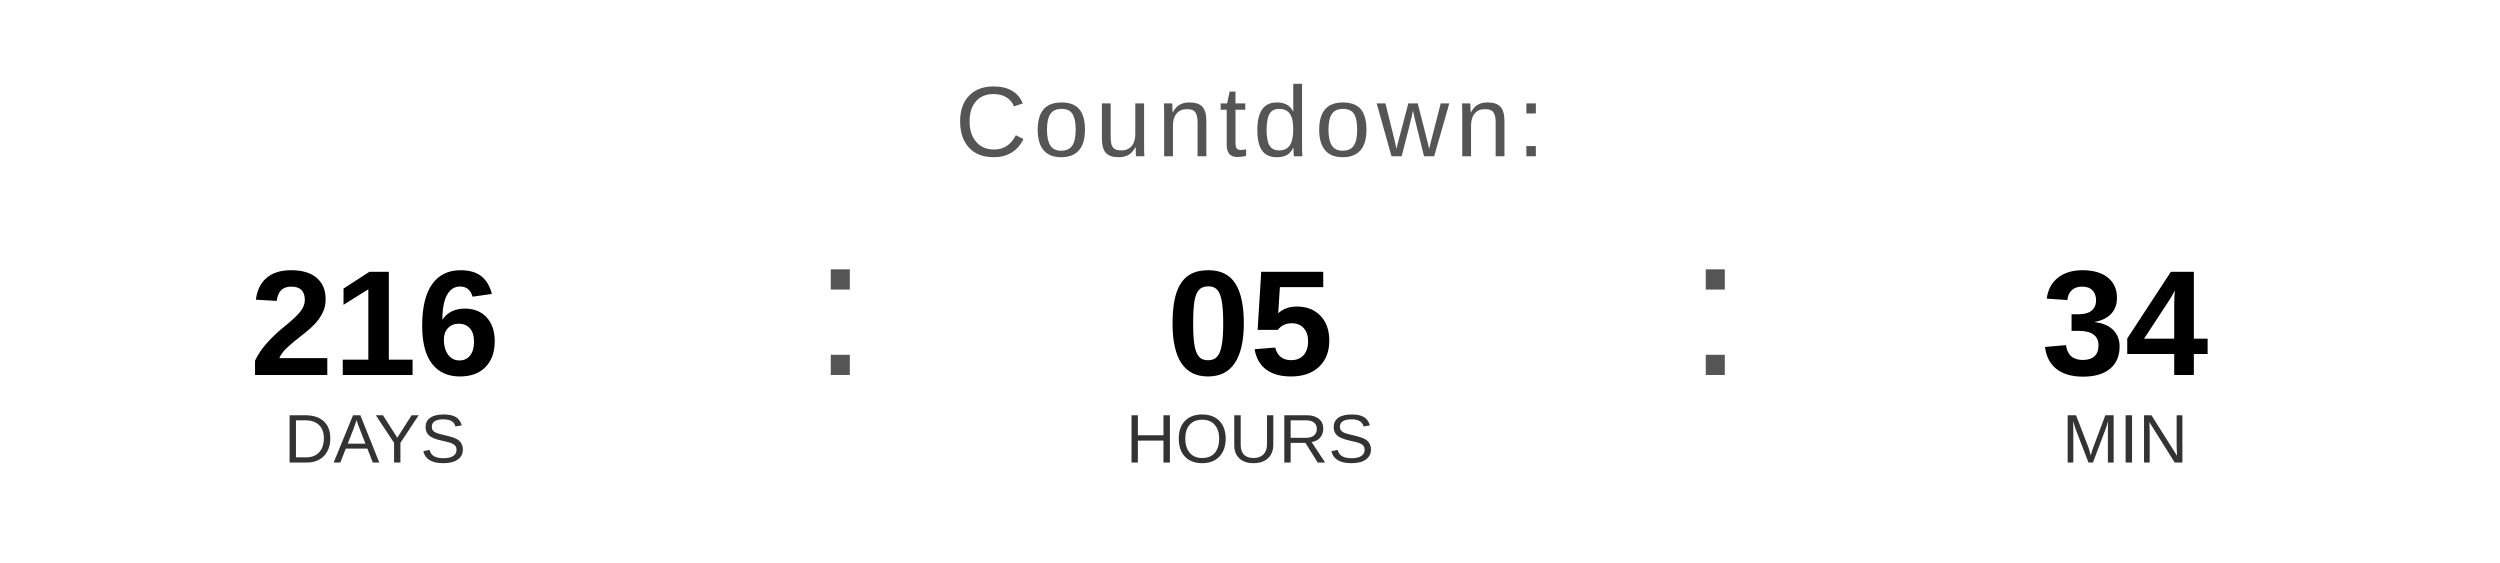
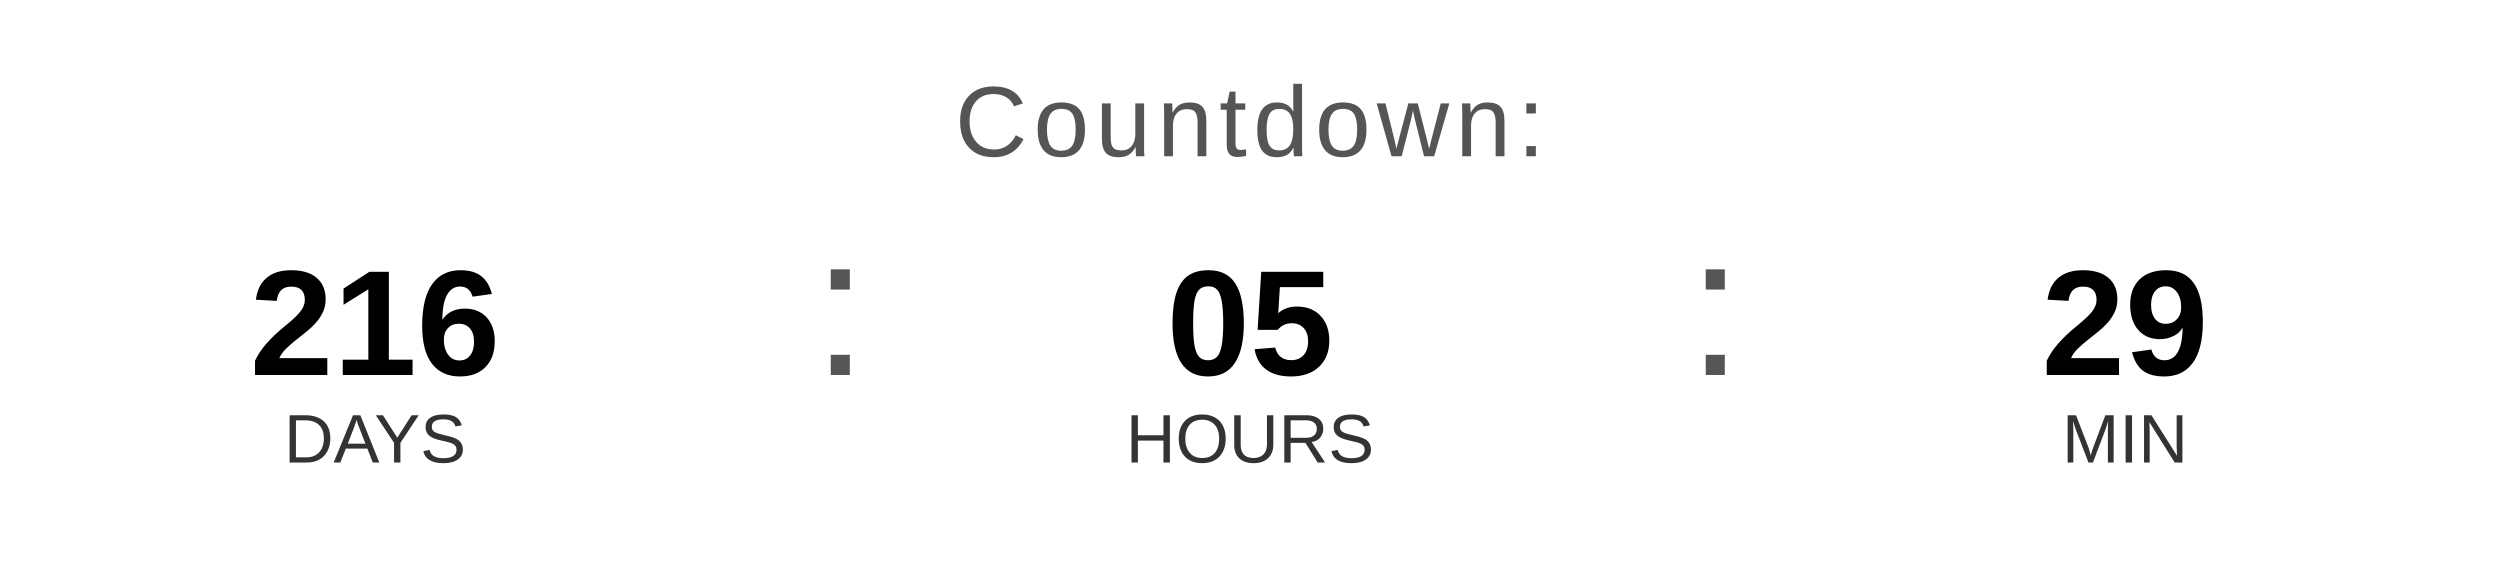
<svg xmlns="http://www.w3.org/2000/svg" width="400" height="90" viewBox="0 0 400 90">
  <text x="200" y="25" font-family="Arial, Helvetica, sans-serif" font-size="16" fill="#555555" text-anchor="middle" letter-spacing="1">
    Countdown:
  </text>
  <text x="60" y="60" font-family="Arial, Helvetica, sans-serif" font-size="24" font-weight="bold" fill="#000000" text-anchor="middle">216</text>
  <text x="60" y="74" font-family="Arial, Helvetica, sans-serif" font-size="11" fill="#333333" text-anchor="middle">DAYS</text>
  <text x="130" y="60" font-family="Arial, sans-serif" font-size="32" fill="#555555">:</text>
  <text x="200" y="60" font-family="Arial, Helvetica, sans-serif" font-size="24" font-weight="bold" fill="#000000" text-anchor="middle">05</text>
  <text x="200" y="74" font-family="Arial, Helvetica, sans-serif" font-size="11" fill="#333333" text-anchor="middle">HOURS</text>
  <text x="270" y="60" font-family="Arial, sans-serif" font-size="32" fill="#555555">:</text>
-   <text x="340" y="60" font-family="Arial, Helvetica, sans-serif" font-size="24" font-weight="bold" fill="#000000" text-anchor="middle">34</text>
+   <text x="340" y="60" font-family="Arial, Helvetica, sans-serif" font-size="24" font-weight="bold" fill="#000000" text-anchor="middle">29</text>
  <text x="340" y="74" font-family="Arial, Helvetica, sans-serif" font-size="11" fill="#333333" text-anchor="middle">MIN</text>
</svg>
